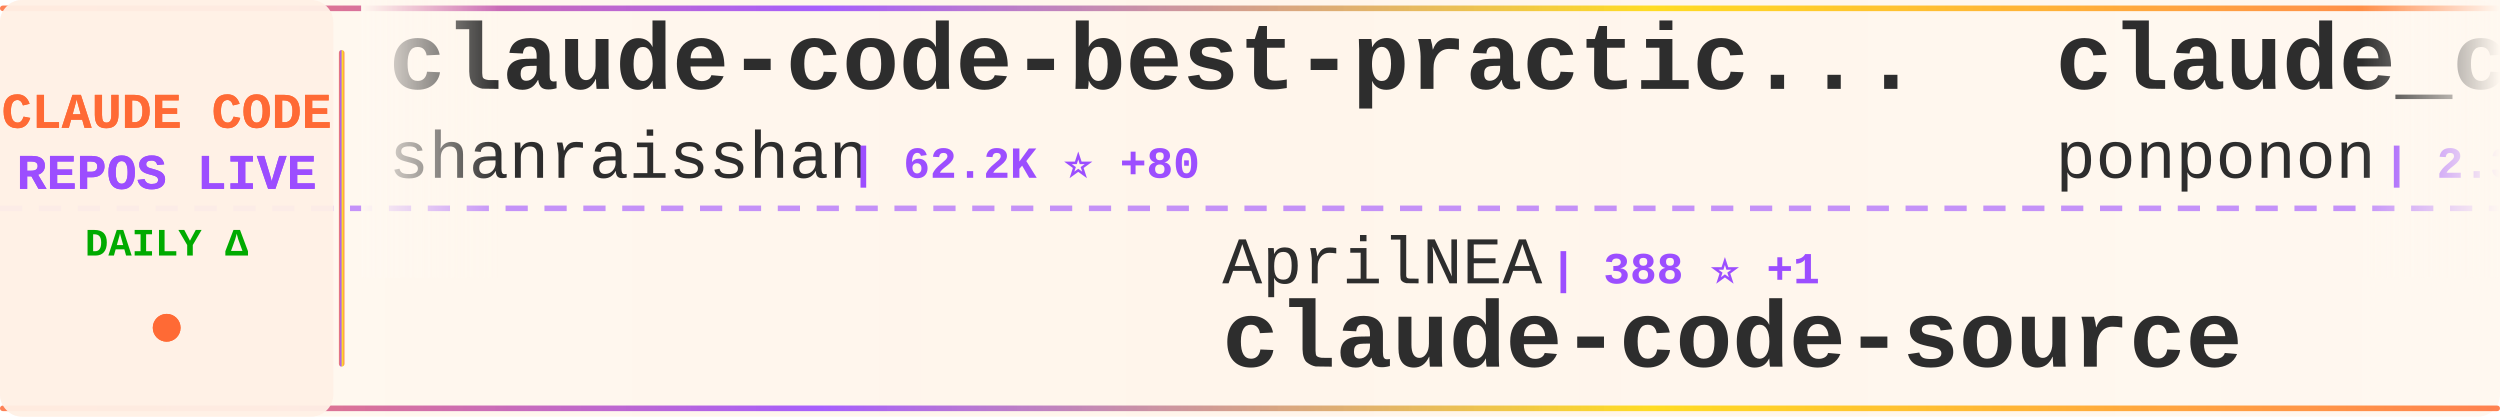
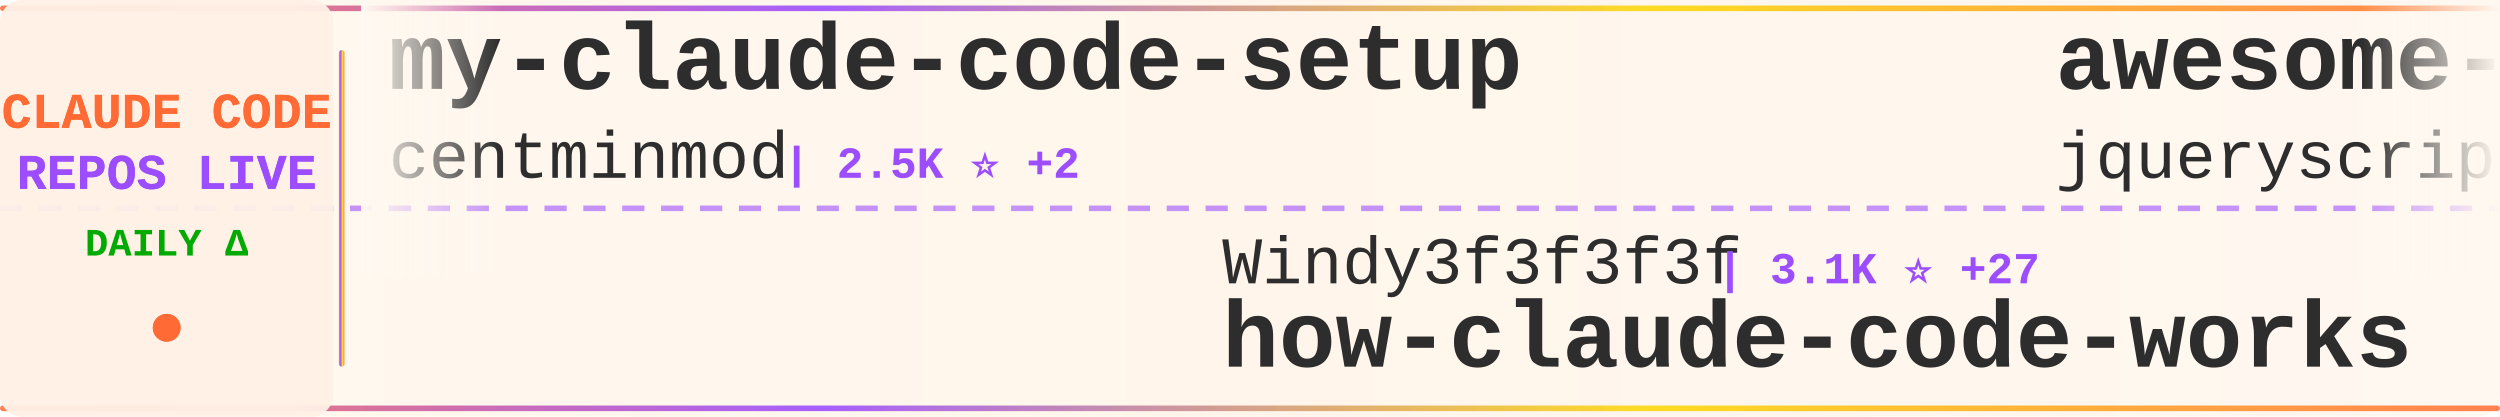
<svg xmlns="http://www.w3.org/2000/svg" width="900" height="150">
  <defs>
    <linearGradient id="tickerBg" x1="0%" y1="0%" x2="100%" y2="0%">
      <stop offset="0%" style="stop-color:#fff8f0;stop-opacity:0.98" />
      <stop offset="50%" style="stop-color:#fff5eb;stop-opacity:1" />
      <stop offset="100%" style="stop-color:#fff8f0;stop-opacity:0.98" />
    </linearGradient>
    <linearGradient id="borderGrad" x1="0%" y1="0%" x2="100%" y2="0%">
      <stop offset="0%" style="stop-color:#FF6B35;stop-opacity:0.85">
        <animate attributeName="stop-opacity" values="0.85;1;0.85" dur="2s" repeatCount="indefinite" />
      </stop>
      <stop offset="33%" style="stop-color:#9C4EFF;stop-opacity:0.9">
        <animate attributeName="stop-opacity" values="0.9;1;0.9" dur="2.2s" repeatCount="indefinite" />
      </stop>
      <stop offset="66%" style="stop-color:#FFD700;stop-opacity:0.85">
        <animate attributeName="stop-opacity" values="0.85;1;0.85" dur="1.8s" repeatCount="indefinite" />
      </stop>
      <stop offset="100%" style="stop-color:#FF6B35;stop-opacity:0.85">
        <animate attributeName="stop-opacity" values="0.85;1;0.85" dur="2s" repeatCount="indefinite" />
      </stop>
    </linearGradient>
    <filter id="textGlow">
      <feGaussianBlur stdDeviation="0.15" result="coloredBlur" />
      <feMerge>
        <feMergeNode in="coloredBlur" />
        <feMergeNode in="SourceGraphic" />
      </feMerge>
    </filter>
    <filter id="metricGlow">
      <feGaussianBlur stdDeviation="0.2" result="coloredBlur" />
      <feMerge>
        <feMergeNode in="coloredBlur" />
        <feMergeNode in="SourceGraphic" />
      </feMerge>
    </filter>
    <linearGradient id="leftFade" x1="0%" y1="0%" x2="100%" y2="0%">
      <stop offset="0%" style="stop-color:#fff8f0;stop-opacity:1" />
      <stop offset="100%" style="stop-color:#fff8f0;stop-opacity:0" />
    </linearGradient>
    <linearGradient id="rightFade" x1="0%" y1="0%" x2="100%" y2="0%">
      <stop offset="0%" style="stop-color:#fff8f0;stop-opacity:0" />
      <stop offset="100%" style="stop-color:#fff8f0;stop-opacity:1" />
    </linearGradient>
  </defs>
  <rect width="900" height="150" fill="url(#tickerBg)" rx="8" />
  <rect x="0" y="2" width="900" height="2" fill="url(#borderGrad)" rx="1" />
  <rect x="0" y="146" width="900" height="2" fill="url(#borderGrad)" rx="1" />
  <line x1="0" y1="75" x2="900" y2="75" stroke="#9C4EFF" stroke-width="2" stroke-dasharray="8 6" opacity="0.6" />
  <rect x="0" y="0" width="120" height="150" fill="#fff0e6" opacity="0.95" rx="8" />
  <text x="60" y="46" font-family="'Courier New', monospace" font-size="18" font-weight="bold" fill="#FF6B35" text-anchor="middle" filter="url(#textGlow)">
    CLAUDE CODE
  </text>
  <text x="60" y="68" font-family="'Courier New', monospace" font-size="18" font-weight="bold" fill="#9C4EFF" text-anchor="middle" filter="url(#textGlow)">
    REPOS LIVE
  </text>
  <text x="60" y="92" font-family="'Courier New', monospace" font-size="14" font-weight="bold" fill="#00aa00" text-anchor="middle">
    DAILY Δ
  </text>
  <circle cx="60" cy="118" r="5" fill="#FF6B35" filter="url(#metricGlow)">
    <animate attributeName="r" values="4;6;4" dur="1.5s" repeatCount="indefinite" />
    <animate attributeName="opacity" values="0.6;1;0.6" dur="1.5s" repeatCount="indefinite" />
  </circle>
  <rect x="122" y="18" width="2" height="114" fill="url(#borderGrad)" rx="1" />
  <clipPath id="tickerClip">
    <rect x="130" y="0" width="770" height="150" />
  </clipPath>
  <g clip-path="url(#tickerClip)">
    <g id="tickerItems">
      <animateTransform attributeName="transform" attributeType="XML" type="translate" from="0 0" to="-3000 0" dur="54s" repeatCount="indefinite" />
      <g transform="translate(0, 0)">
-         <text x="140" y="32" font-family="'Courier New', monospace" font-size="34" font-weight="bold" fill="#2d2d2d">claude-code-best-practic...</text>
-         <text x="140" y="64" font-family="'Courier New', monospace" font-size="24" font-weight="normal" fill="#2d2d2d" opacity="1.0">shanraisshan</text>
-         <text x="306" y="64" font-family="'Courier New', monospace" font-size="16" font-weight="bold" fill="#9C4EFF"> | 62.2K ⭐ +80</text>
+         <text x="140" y="32" font-family="'Courier New', monospace" font-size="34" font-weight="bold" fill="#2d2d2d">my-claude-code-setup</text>
+         <text x="140" y="64" font-family="'Courier New', monospace" font-size="24" font-weight="normal" fill="#2d2d2d" opacity="1.0">centminmod</text>
+         <text x="282" y="64" font-family="'Courier New', monospace" font-size="16" font-weight="bold" fill="#9C4EFF"> | 2.5K ⭐ +2</text>
      </g>
      <g transform="translate(300, 0)">
+         <text x="140" y="102" font-family="'Courier New', monospace" font-size="24" font-weight="normal" fill="#2d2d2d" opacity="1.0">Windy3f3f3f3f</text>
+         <text x="318" y="102" font-family="'Courier New', monospace" font-size="16" font-weight="bold" fill="#9C4EFF"> | 3.1K ⭐ +27</text>
+         <text x="140" y="132" font-family="'Courier New', monospace" font-size="34" font-weight="bold" fill="#2d2d2d">how-claude-code-works</text>
+       </g>
+       <g transform="translate(600, 0)">
+         <text x="140" y="32" font-family="'Courier New', monospace" font-size="34" font-weight="bold" fill="#2d2d2d">awesome-claude-code</text>
+         <text x="140" y="64" font-family="'Courier New', monospace" font-size="24" font-weight="normal" fill="#2d2d2d" opacity="1.0">jqueryscript</text>
+         <text x="306" y="64" font-family="'Courier New', monospace" font-size="16" font-weight="bold" fill="#9C4EFF"> | 458 ⭐</text>
+       </g>
+       <g transform="translate(900, 0)">
+         <text x="140" y="102" font-family="'Courier New', monospace" font-size="24" font-weight="normal" fill="#2d2d2d" opacity="1.0">musistudio</text>
+         <text x="282" y="102" font-family="'Courier New', monospace" font-size="16" font-weight="bold" fill="#9C4EFF"> | 35.7K ⭐ +58</text>
+         <text x="140" y="132" font-family="'Courier New', monospace" font-size="34" font-weight="bold" fill="#2d2d2d">claude-code-router</text>
+       </g>
+       <g transform="translate(1200, 0)">
+         <text x="140" y="32" font-family="'Courier New', monospace" font-size="34" font-weight="bold" fill="#2d2d2d">claude-code-hub</text>
+         <text x="140" y="64" font-family="'Courier New', monospace" font-size="24" font-weight="normal" fill="#2d2d2d" opacity="1.0">ding113</text>
+         <text x="246" y="64" font-family="'Courier New', monospace" font-size="16" font-weight="bold" fill="#9C4EFF"> | 3.2K ⭐ +4</text>
+       </g>
+       <g transform="translate(1500, 0)">
+         <text x="140" y="102" font-family="'Courier New', monospace" font-size="24" font-weight="normal" fill="#2d2d2d" opacity="1.0">disler</text>
+         <text x="234" y="102" font-family="'Courier New', monospace" font-size="16" font-weight="bold" fill="#9C4EFF"> | 1.5K ⭐ +5</text>
+         <text x="140" y="132" font-family="'Courier New', monospace" font-size="34" font-weight="bold" fill="#2d2d2d">pi-vs-claude-code</text>
+       </g>
+       <g transform="translate(1800, 0)">
+         <text x="140" y="32" font-family="'Courier New', monospace" font-size="34" font-weight="bold" fill="#2d2d2d">CLIProxyAPI</text>
+         <text x="140" y="64" font-family="'Courier New', monospace" font-size="24" font-weight="normal" fill="#2d2d2d" opacity="1.0">router-for-me</text>
+         <text x="318" y="64" font-family="'Courier New', monospace" font-size="16" font-weight="bold" fill="#9C4EFF"> | 39.5K ⭐ +79</text>
+       </g>
+       <g transform="translate(2100, 0)">
+         <text x="140" y="102" font-family="'Courier New', monospace" font-size="24" font-weight="normal" fill="#2d2d2d" opacity="1.0">OneRedOak</text>
+         <text x="270" y="102" font-family="'Courier New', monospace" font-size="16" font-weight="bold" fill="#9C4EFF"> | 3.9K ⭐ +1</text>
+         <text x="140" y="132" font-family="'Courier New', monospace" font-size="34" font-weight="bold" fill="#2d2d2d">claude-code-workflows</text>
+       </g>
+       <g transform="translate(2400, 0)">
+         <text x="140" y="32" font-family="'Courier New', monospace" font-size="34" font-weight="bold" fill="#2d2d2d">Claude-code</text>
+         <text x="140" y="64" font-family="'Courier New', monospace" font-size="24" font-weight="normal" fill="#2d2d2d" opacity="1.0">fazxes</text>
+         <text x="234" y="64" font-family="'Courier New', monospace" font-size="16" font-weight="bold" fill="#9C4EFF"> | 224 ⭐</text>
+       </g>
+       <g transform="translate(2700, 0)">
        <text x="140" y="102" font-family="'Courier New', monospace" font-size="24" font-weight="normal" fill="#2d2d2d" opacity="1.0">AprilNEA</text>
        <text x="258" y="102" font-family="'Courier New', monospace" font-size="16" font-weight="bold" fill="#9C4EFF"> | 388 ⭐ +1</text>
        <text x="140" y="132" font-family="'Courier New', monospace" font-size="34" font-weight="bold" fill="#2d2d2d">claude-code-source</text>
      </g>
-       <g transform="translate(600, 0)">
-         <text x="140" y="32" font-family="'Courier New', monospace" font-size="34" font-weight="bold" fill="#2d2d2d">claude_code_src</text>
-         <text x="140" y="64" font-family="'Courier New', monospace" font-size="24" font-weight="normal" fill="#2d2d2d" opacity="1.0">ponponon</text>
-         <text x="258" y="64" font-family="'Courier New', monospace" font-size="16" font-weight="bold" fill="#9C4EFF"> | 2.3K ⭐ +1</text>
-       </g>
-       <g transform="translate(900, 0)">
-         <text x="140" y="102" font-family="'Courier New', monospace" font-size="24" font-weight="normal" fill="#2d2d2d" opacity="1.0">anthropics</text>
-         <text x="282" y="102" font-family="'Courier New', monospace" font-size="16" font-weight="bold" fill="#9C4EFF"> | 899 ⭐</text>
-         <text x="140" y="132" font-family="'Courier New', monospace" font-size="34" font-weight="bold" fill="#2d2d2d">claude-code-base-action</text>
-       </g>
-       <g transform="translate(1200, 0)">
-         <text x="140" y="32" font-family="'Courier New', monospace" font-size="34" font-weight="bold" fill="#2d2d2d">claude-code-source-code</text>
-         <text x="140" y="64" font-family="'Courier New', monospace" font-size="24" font-weight="normal" fill="#2d2d2d" opacity="1.0">777genius</text>
-         <text x="270" y="64" font-family="'Courier New', monospace" font-size="16" font-weight="bold" fill="#9C4EFF"> | 919 ⭐ +1</text>
-       </g>
-       <g transform="translate(1500, 0)">
-         <text x="140" y="102" font-family="'Courier New', monospace" font-size="24" font-weight="normal" fill="#2d2d2d" opacity="1.0">sugyan</text>
-         <text x="234" y="102" font-family="'Courier New', monospace" font-size="16" font-weight="bold" fill="#9C4EFF"> | 1.1K ⭐</text>
-         <text x="140" y="132" font-family="'Courier New', monospace" font-size="34" font-weight="bold" fill="#2d2d2d">claude-code-webui</text>
-       </g>
-       <g transform="translate(1800, 0)">
-         <text x="140" y="32" font-family="'Courier New', monospace" font-size="34" font-weight="bold" fill="#2d2d2d">claude-code-pm-course</text>
-         <text x="140" y="64" font-family="'Courier New', monospace" font-size="24" font-weight="normal" fill="#2d2d2d" opacity="1.0">carlvellotti</text>
-         <text x="306" y="64" font-family="'Courier New', monospace" font-size="16" font-weight="bold" fill="#9C4EFF"> | 2.1K ⭐ +3</text>
-       </g>
-       <g transform="translate(2100, 0)">
-         <text x="140" y="102" font-family="'Courier New', monospace" font-size="24" font-weight="normal" fill="#2d2d2d" opacity="1.0">Piebald-AI</text>
-         <text x="282" y="102" font-family="'Courier New', monospace" font-size="16" font-weight="bold" fill="#9C4EFF"> | 11.7K ⭐ +32</text>
-         <text x="140" y="132" font-family="'Courier New', monospace" font-size="34" font-weight="bold" fill="#2d2d2d">claude-code-system-promp...</text>
-       </g>
-       <g transform="translate(2400, 0)">
-         <text x="140" y="32" font-family="'Courier New', monospace" font-size="34" font-weight="bold" fill="#2d2d2d">skills</text>
-         <text x="140" y="64" font-family="'Courier New', monospace" font-size="24" font-weight="normal" fill="#2d2d2d" opacity="1.0">anthropics</text>
-         <text x="282" y="64" font-family="'Courier New', monospace" font-size="16" font-weight="bold" fill="#9C4EFF"> | 159.2K ⭐ +399</text>
-       </g>
-       <g transform="translate(2700, 0)">
-         <text x="140" y="102" font-family="'Courier New', monospace" font-size="24" font-weight="normal" fill="#2d2d2d" opacity="1.0">zstmfhy</text>
-         <text x="246" y="102" font-family="'Courier New', monospace" font-size="16" font-weight="bold" fill="#9C4EFF"> | 190 ⭐</text>
-         <text x="140" y="132" font-family="'Courier New', monospace" font-size="34" font-weight="bold" fill="#2d2d2d">Claude-code</text>
-       </g>
      <g transform="translate(3000, 0)">
-         <text x="140" y="32" font-family="'Courier New', monospace" font-size="34" font-weight="bold" fill="#2d2d2d">claude-code-best-practic...</text>
-         <text x="140" y="64" font-family="'Courier New', monospace" font-size="24" font-weight="normal" fill="#2d2d2d" opacity="1.0">shanraisshan</text>
-         <text x="306" y="64" font-family="'Courier New', monospace" font-size="16" font-weight="bold" fill="#9C4EFF"> | 62.2K ⭐ +80</text>
+         <text x="140" y="32" font-family="'Courier New', monospace" font-size="34" font-weight="bold" fill="#2d2d2d">my-claude-code-setup</text>
+         <text x="140" y="64" font-family="'Courier New', monospace" font-size="24" font-weight="normal" fill="#2d2d2d" opacity="1.0">centminmod</text>
+         <text x="282" y="64" font-family="'Courier New', monospace" font-size="16" font-weight="bold" fill="#9C4EFF"> | 2.5K ⭐ +2</text>
      </g>
      <g transform="translate(3300, 0)">
-         <text x="140" y="102" font-family="'Courier New', monospace" font-size="24" font-weight="normal" fill="#2d2d2d" opacity="1.0">AprilNEA</text>
-         <text x="258" y="102" font-family="'Courier New', monospace" font-size="16" font-weight="bold" fill="#9C4EFF"> | 388 ⭐ +1</text>
-         <text x="140" y="132" font-family="'Courier New', monospace" font-size="34" font-weight="bold" fill="#2d2d2d">claude-code-source</text>
+         <text x="140" y="102" font-family="'Courier New', monospace" font-size="24" font-weight="normal" fill="#2d2d2d" opacity="1.0">Windy3f3f3f3f</text>
+         <text x="318" y="102" font-family="'Courier New', monospace" font-size="16" font-weight="bold" fill="#9C4EFF"> | 3.1K ⭐ +27</text>
+         <text x="140" y="132" font-family="'Courier New', monospace" font-size="34" font-weight="bold" fill="#2d2d2d">how-claude-code-works</text>
      </g>
      <g transform="translate(3600, 0)">
-         <text x="140" y="32" font-family="'Courier New', monospace" font-size="34" font-weight="bold" fill="#2d2d2d">claude_code_src</text>
-         <text x="140" y="64" font-family="'Courier New', monospace" font-size="24" font-weight="normal" fill="#2d2d2d" opacity="1.0">ponponon</text>
-         <text x="258" y="64" font-family="'Courier New', monospace" font-size="16" font-weight="bold" fill="#9C4EFF"> | 2.3K ⭐ +1</text>
+         <text x="140" y="32" font-family="'Courier New', monospace" font-size="34" font-weight="bold" fill="#2d2d2d">awesome-claude-code</text>
+         <text x="140" y="64" font-family="'Courier New', monospace" font-size="24" font-weight="normal" fill="#2d2d2d" opacity="1.0">jqueryscript</text>
+         <text x="306" y="64" font-family="'Courier New', monospace" font-size="16" font-weight="bold" fill="#9C4EFF"> | 458 ⭐</text>
      </g>
      <g transform="translate(3900, 0)">
-         <text x="140" y="102" font-family="'Courier New', monospace" font-size="24" font-weight="normal" fill="#2d2d2d" opacity="1.0">anthropics</text>
-         <text x="282" y="102" font-family="'Courier New', monospace" font-size="16" font-weight="bold" fill="#9C4EFF"> | 899 ⭐</text>
-         <text x="140" y="132" font-family="'Courier New', monospace" font-size="34" font-weight="bold" fill="#2d2d2d">claude-code-base-action</text>
+         <text x="140" y="102" font-family="'Courier New', monospace" font-size="24" font-weight="normal" fill="#2d2d2d" opacity="1.0">musistudio</text>
+         <text x="282" y="102" font-family="'Courier New', monospace" font-size="16" font-weight="bold" fill="#9C4EFF"> | 35.7K ⭐ +58</text>
+         <text x="140" y="132" font-family="'Courier New', monospace" font-size="34" font-weight="bold" fill="#2d2d2d">claude-code-router</text>
      </g>
    </g>
  </g>
  <rect x="130" y="0" width="50" height="100" fill="url(#leftFade)" />
  <rect x="850" y="0" width="50" height="100" fill="url(#rightFade)" />
</svg>
